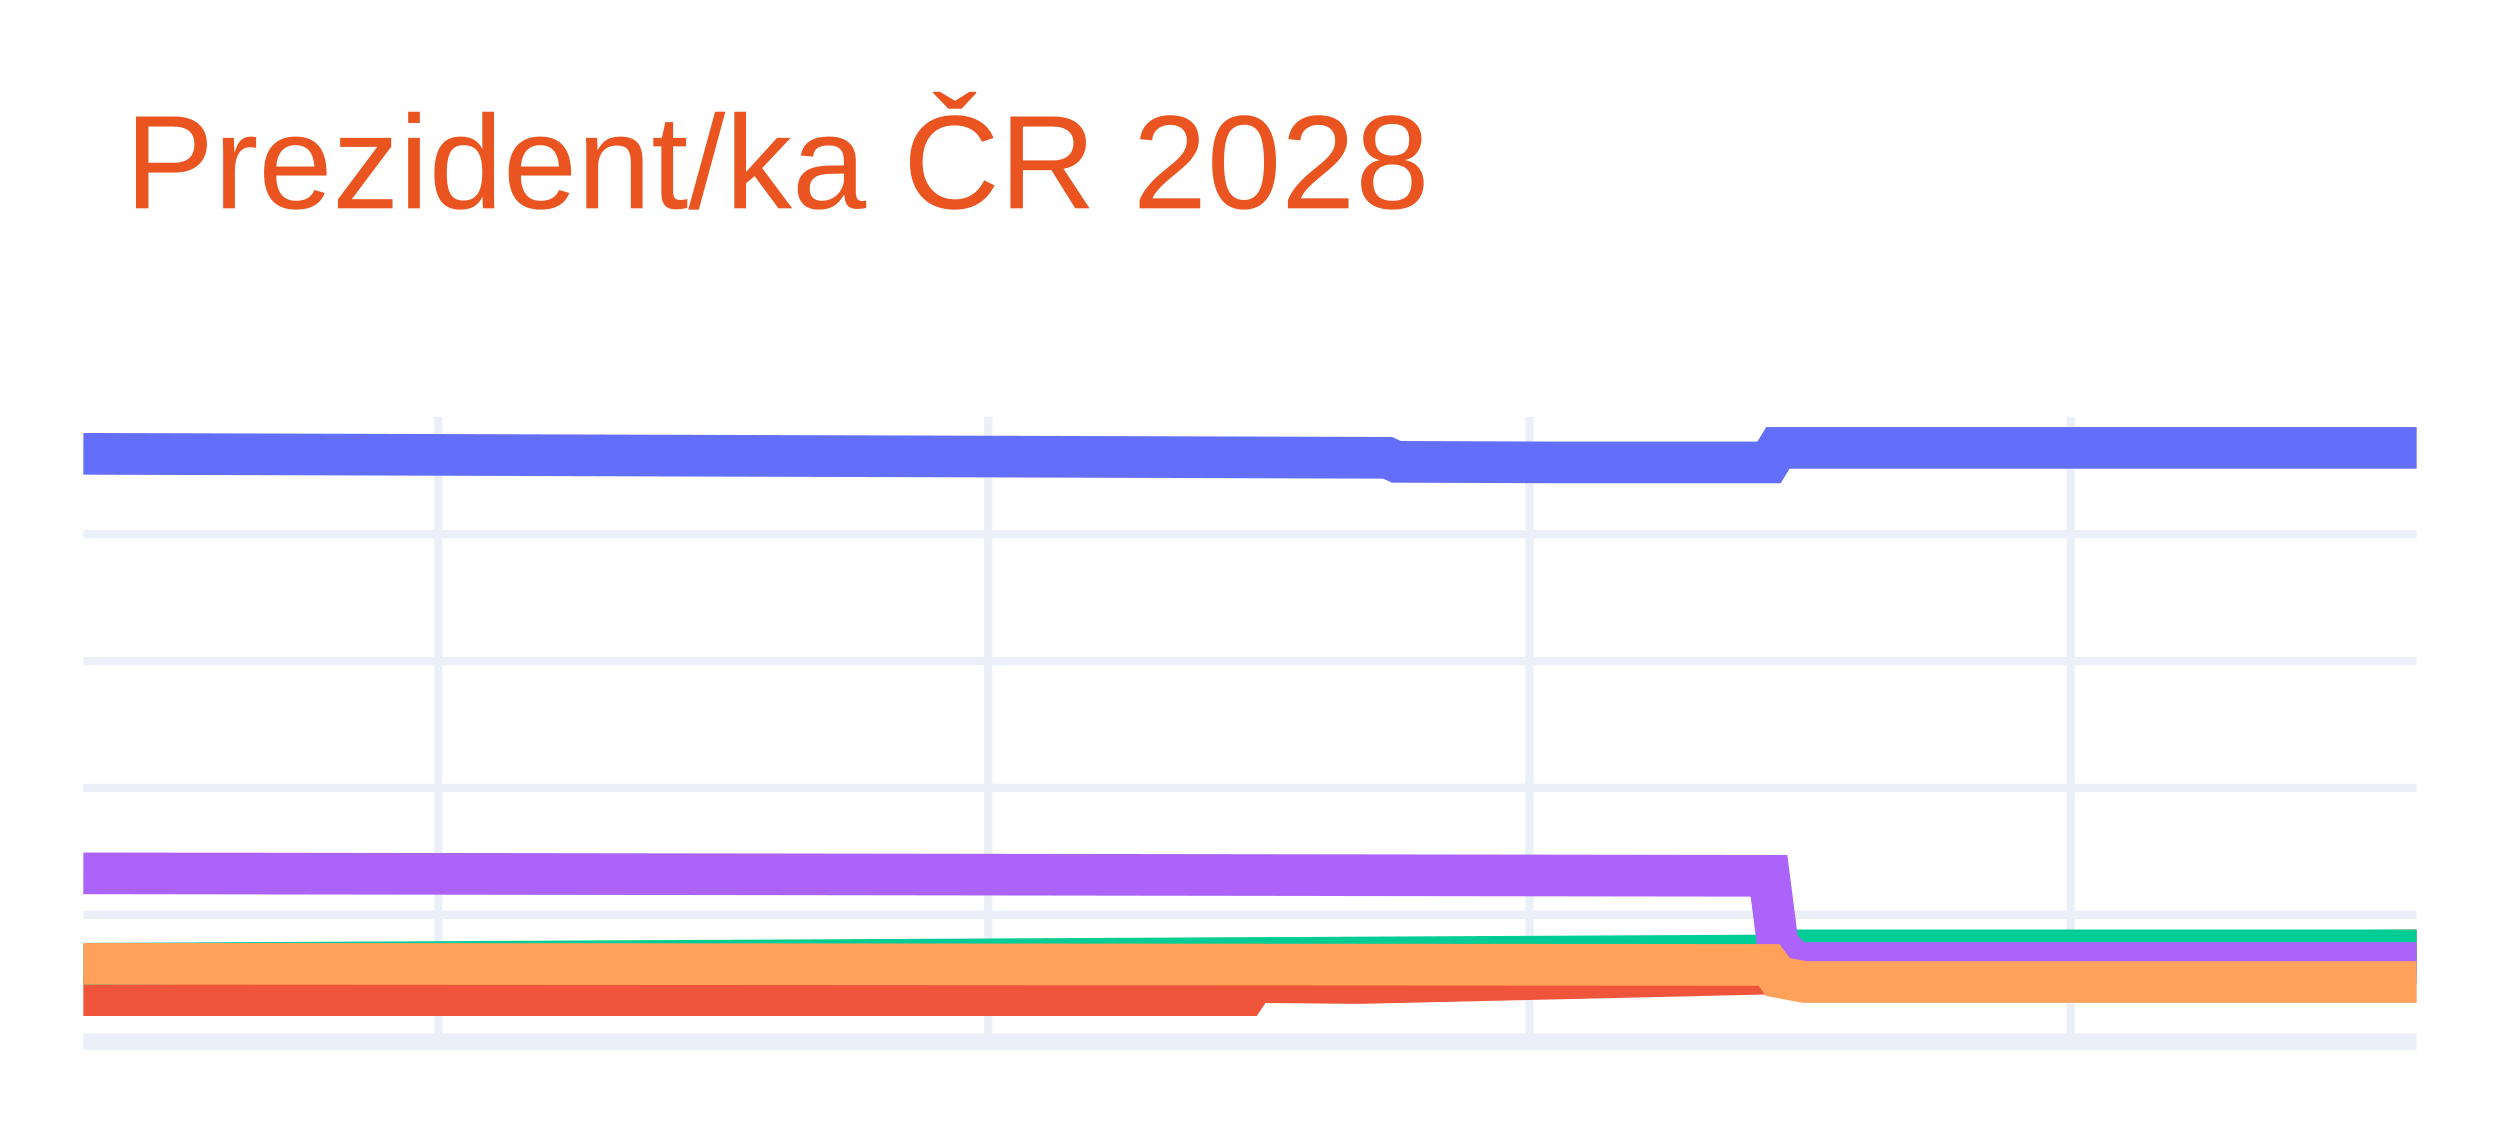
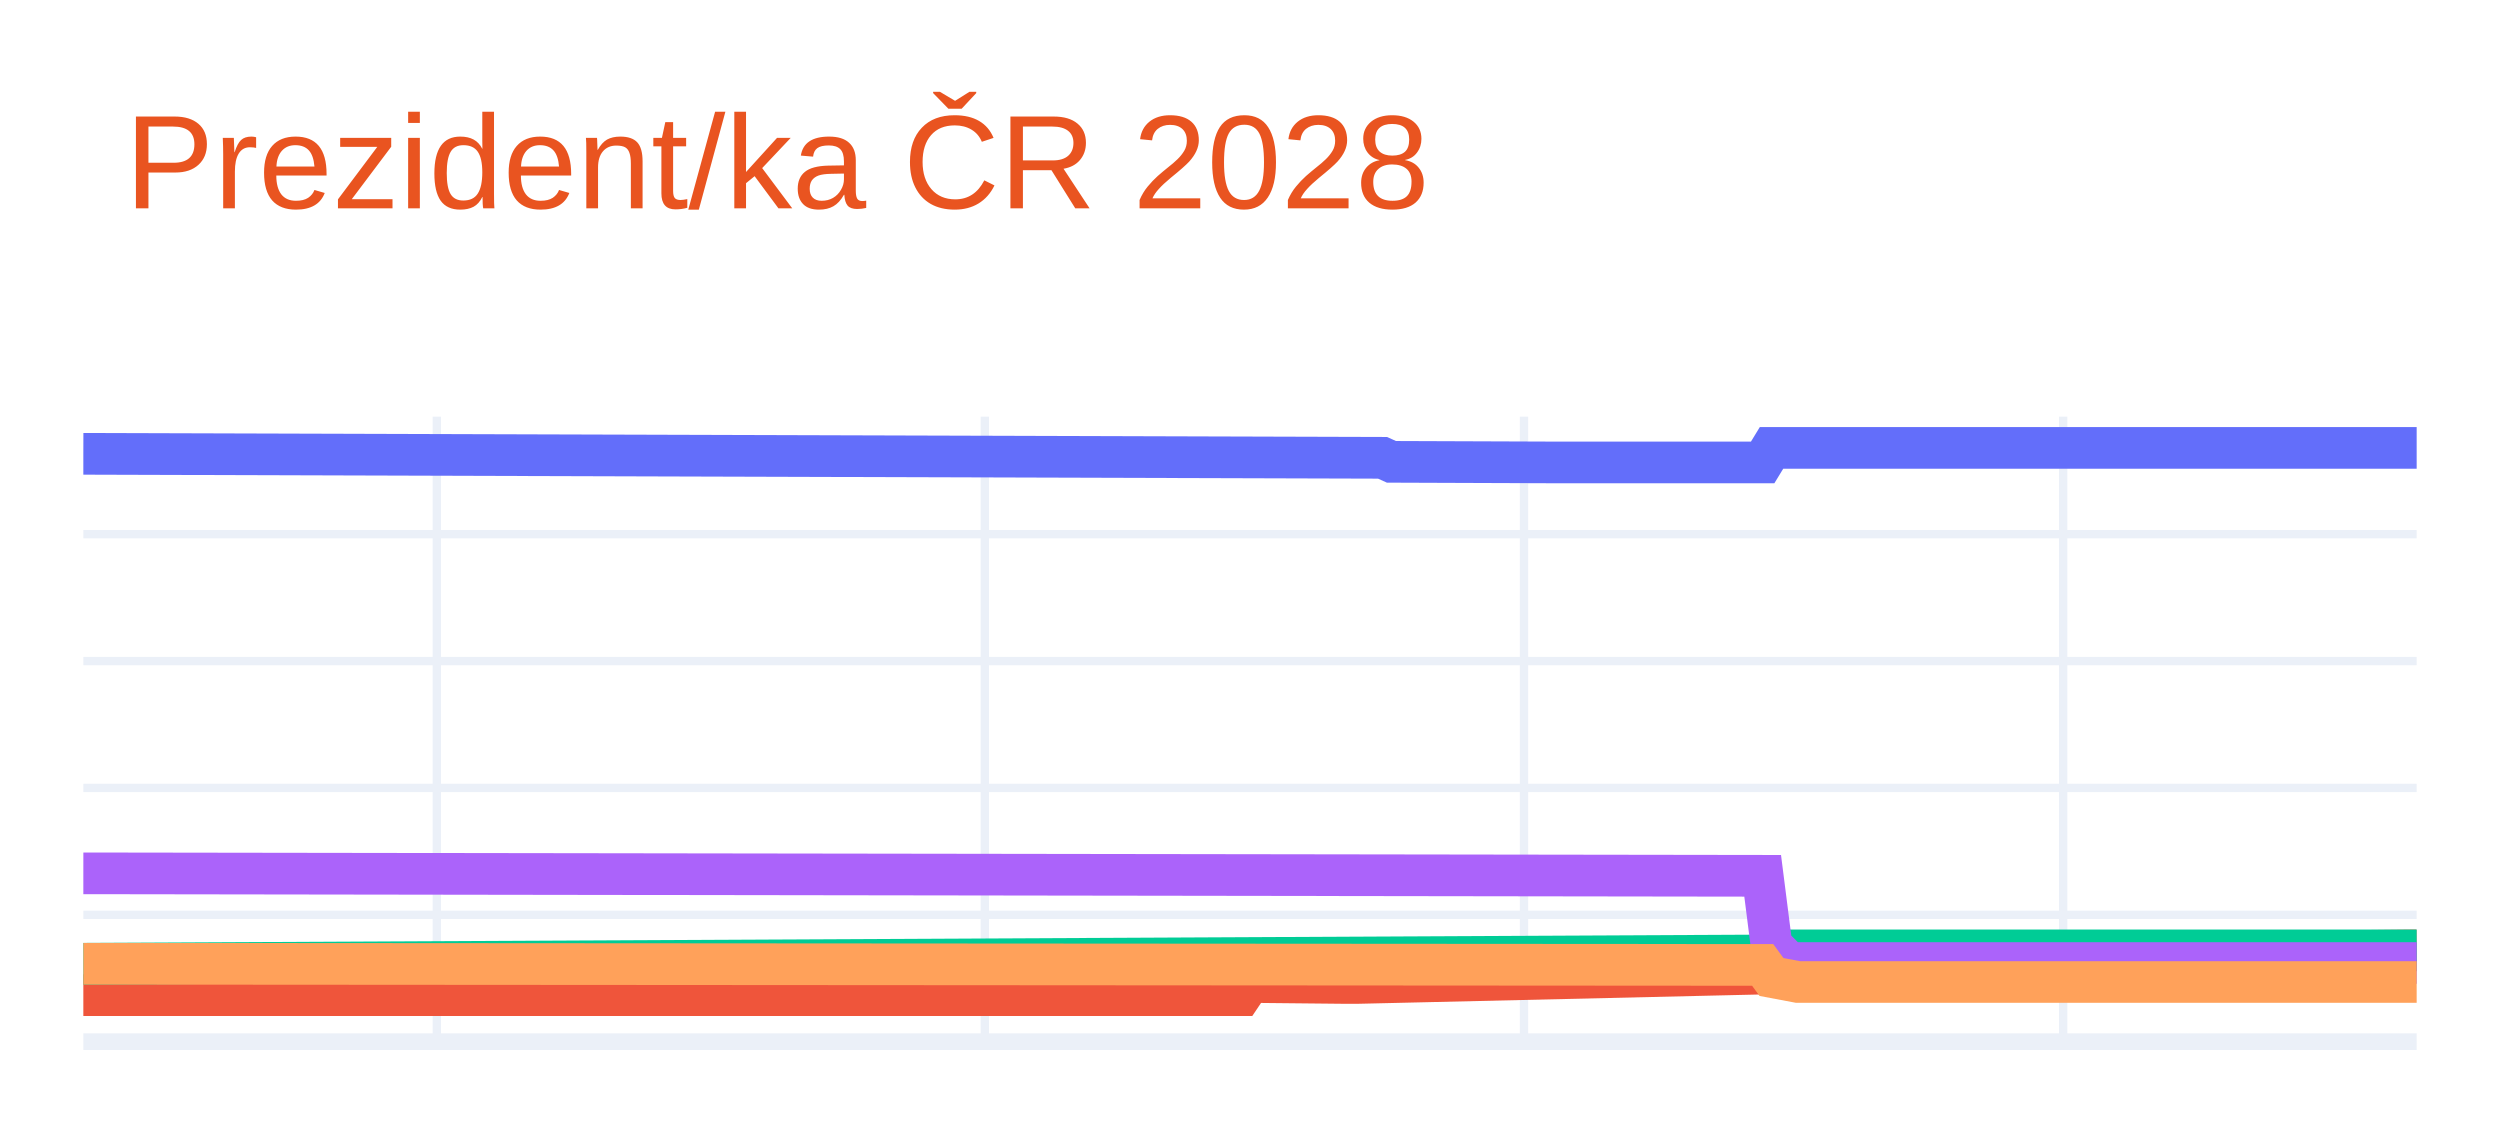
<svg xmlns="http://www.w3.org/2000/svg" class="main-svg" width="300" height="135" style="" viewBox="0 0 300 135">
  <rect x="0" y="0" width="300" height="135" style="fill: rgb(255, 255, 255); fill-opacity: 1;" />
-   <defs id="defs-983b33">
+   <defs id="defs-d73424">
    <g class="clips">
-       <clipPath id="clip983b33xyplot" class="plotclip">
+       <clipPath id="clipd73424xyplot" class="plotclip">
        <rect width="280" height="75" />
      </clipPath>
-       <clipPath class="axesclip" id="clip983b33x">
+       <clipPath class="axesclip" id="clipd73424x">
        <rect x="10" y="0" width="280" height="135" />
      </clipPath>
-       <clipPath class="axesclip" id="clip983b33y">
+       <clipPath class="axesclip" id="clipd73424y">
        <rect x="0" y="50" width="300" height="75" />
      </clipPath>
-       <clipPath class="axesclip" id="clip983b33xy">
+       <clipPath class="axesclip" id="clipd73424xy">
        <rect x="10" y="50" width="280" height="75" />
      </clipPath>
    </g>
    <g class="gradients" />
    <g class="patterns" />
  </defs>
  <g class="bglayer" />
  <g class="layer-below">
    <g class="imagelayer" />
    <g class="shapelayer" />
  </g>
  <g class="cartesianlayer">
    <g class="subplot xy">
      <g class="layer-subplot">
        <g class="shapelayer" />
        <g class="imagelayer" />
      </g>
      <g class="minor-gridlayer">
        <g class="x" />
        <g class="y" />
      </g>
      <g class="gridlayer">
        <g class="x">
-           <path class="xgrid crisp" transform="translate(52.59,0)" d="M0,50v75" style="stroke: rgb(235, 240, 248); stroke-opacity: 1; stroke-width: 1px;" />
-           <path class="xgrid crisp" transform="translate(118.59,0)" d="M0,50v75" style="stroke: rgb(235, 240, 248); stroke-opacity: 1; stroke-width: 1px;" />
-           <path class="xgrid crisp" transform="translate(183.54,0)" d="M0,50v75" style="stroke: rgb(235, 240, 248); stroke-opacity: 1; stroke-width: 1px;" />
-           <path class="xgrid crisp" transform="translate(248.48,0)" d="M0,50v75" style="stroke: rgb(235, 240, 248); stroke-opacity: 1; stroke-width: 1px;" />
+           <path class="xgrid crisp" transform="translate(52.42,0)" d="M0,50v75" style="stroke: rgb(235, 240, 248); stroke-opacity: 1; stroke-width: 1px;" />
+           <path class="xgrid crisp" transform="translate(118.18,0)" d="M0,50v75" style="stroke: rgb(235, 240, 248); stroke-opacity: 1; stroke-width: 1px;" />
+           <path class="xgrid crisp" transform="translate(182.88,0)" d="M0,50v75" style="stroke: rgb(235, 240, 248); stroke-opacity: 1; stroke-width: 1px;" />
+           <path class="xgrid crisp" transform="translate(247.58,0)" d="M0,50v75" style="stroke: rgb(235, 240, 248); stroke-opacity: 1; stroke-width: 1px;" />
        </g>
        <g class="y">
          <path class="ygrid crisp" transform="translate(0,109.78)" d="M10,0h280" style="stroke: rgb(235, 240, 248); stroke-opacity: 1; stroke-width: 1px;" />
          <path class="ygrid crisp" transform="translate(0,94.55)" d="M10,0h280" style="stroke: rgb(235, 240, 248); stroke-opacity: 1; stroke-width: 1px;" />
          <path class="ygrid crisp" transform="translate(0,79.33)" d="M10,0h280" style="stroke: rgb(235, 240, 248); stroke-opacity: 1; stroke-width: 1px;" />
          <path class="ygrid crisp" transform="translate(0,64.1)" d="M10,0h280" style="stroke: rgb(235, 240, 248); stroke-opacity: 1; stroke-width: 1px;" />
        </g>
      </g>
      <g class="zerolinelayer">
        <path class="yzl zl crisp" transform="translate(0,125)" d="M10,0h280" style="stroke: rgb(235, 240, 248); stroke-opacity: 1; stroke-width: 2px;" />
      </g>
      <path class="xlines-below" />
      <path class="ylines-below" />
      <g class="overlines-below" />
      <g class="xaxislayer-below" />
      <g class="yaxislayer-below" />
      <g class="overaxes-below" />
-       <g class="plot" transform="translate(10,50)" clip-path="url(#clip983b33xyplot)">
+       <g class="plot" transform="translate(10,50)" clip-path="url(#clipd73424xyplot)">
        <g class="scatterlayer mlayer">
-           <g class="trace scatter tracecf9a4c" style="stroke-miterlimit: 2; opacity: 1;">
+           <g class="trace scatter trace14be00" style="stroke-miterlimit: 2; opacity: 1;">
            <g class="fills" />
            <g class="errorbars" />
            <g class="lines">
-               <path class="js-line" d="M0,4.46L156.5,4.94L157.57,5.42L176.73,5.49L177.79,5.49L202.28,5.49L203.35,3.75L280,3.75" style="vector-effect: none; fill: none; stroke: rgb(99, 110, 250); stroke-opacity: 1; stroke-width: 5px; opacity: 1;" />
+               <path class="js-line" d="M0,4.46L155.91,4.94L156.97,5.42L176.06,5.49L177.12,5.49L201.52,5.49L202.58,3.75L280,3.75" style="vector-effect: none; fill: none; stroke: rgb(99, 110, 250); stroke-opacity: 1; stroke-width: 5px; opacity: 1;" />
            </g>
            <g class="points" />
            <g class="text" />
          </g>
-           <g class="trace scatter trace24db90" style="stroke-miterlimit: 2; opacity: 1;">
+           <g class="trace scatter trace10ceea" style="stroke-miterlimit: 2; opacity: 1;">
            <g class="fills" />
            <g class="errorbars" />
            <g class="lines">
-               <path class="js-line" d="M0,69.42L139.47,69.42L140.53,67.84L152.24,67.96L153.31,67.96L202.28,66.83L203.35,65.56L206.54,64.8L207.6,64.8L280,64.04" style="vector-effect: none; fill: none; stroke: rgb(239, 85, 59); stroke-opacity: 1; stroke-width: 5px; opacity: 1;" />
+               <path class="js-line" d="M0,69.42L138.94,69.42L140,67.84L151.67,67.96L152.73,67.96L201.52,66.83L202.58,65.56L205.76,64.8L206.82,64.8L280,64.04" style="vector-effect: none; fill: none; stroke: rgb(239, 85, 59); stroke-opacity: 1; stroke-width: 5px; opacity: 1;" />
            </g>
            <g class="points" />
            <g class="text" />
          </g>
-           <g class="trace scatter trace90c3ec" style="stroke-miterlimit: 2; opacity: 1;">
+           <g class="trace scatter trace5c3fa8" style="stroke-miterlimit: 2; opacity: 1;">
            <g class="fills" />
            <g class="errorbars" />
            <g class="lines">
-               <path class="js-line" d="M0,65.65L203.35,64.65L204.41,64.04L280,64.04" style="vector-effect: none; fill: none; stroke: rgb(0, 204, 150); stroke-opacity: 1; stroke-width: 5px; opacity: 1;" />
+               <path class="js-line" d="M0,65.65L202.58,64.65L203.64,64.04L280,64.04" style="vector-effect: none; fill: none; stroke: rgb(0, 204, 150); stroke-opacity: 1; stroke-width: 5px; opacity: 1;" />
            </g>
            <g class="points" />
            <g class="text" />
          </g>
-           <g class="trace scatter traceb69464" style="stroke-miterlimit: 2; opacity: 1;">
+           <g class="trace scatter trace516192" style="stroke-miterlimit: 2; opacity: 1;">
            <g class="fills" />
            <g class="errorbars" />
            <g class="lines">
-               <path class="js-line" d="M0,54.8L202.28,55.1L203.35,63.43L205.48,65.56L206.54,65.56L280,65.56" style="vector-effect: none; fill: none; stroke: rgb(171, 99, 250); stroke-opacity: 1; stroke-width: 5px; opacity: 1;" />
+               <path class="js-line" d="M0,54.8L201.52,55.1L202.58,63.43L204.7,65.56L205.76,65.56L280,65.56" style="vector-effect: none; fill: none; stroke: rgb(171, 99, 250); stroke-opacity: 1; stroke-width: 5px; opacity: 1;" />
            </g>
            <g class="points" />
            <g class="text" />
          </g>
-           <g class="trace scatter tracec5de54" style="stroke-miterlimit: 2; opacity: 1;">
+           <g class="trace scatter trace1052a2" style="stroke-miterlimit: 2; opacity: 1;">
            <g class="fills" />
            <g class="errorbars" />
            <g class="lines">
-               <path class="js-line" d="M0,65.65L202.28,65.79L203.35,67.24L206.54,67.84L207.6,67.84L280,67.84" style="vector-effect: none; fill: none; stroke: rgb(255, 161, 90); stroke-opacity: 1; stroke-width: 5px; opacity: 1;" />
+               <path class="js-line" d="M0,65.65L201.52,65.79L202.58,67.24L205.76,67.84L206.82,67.84L280,67.84" style="vector-effect: none; fill: none; stroke: rgb(255, 161, 90); stroke-opacity: 1; stroke-width: 5px; opacity: 1;" />
            </g>
            <g class="points" />
            <g class="text" />
          </g>
        </g>
      </g>
      <g class="overplot" />
      <path class="xlines-above crisp" d="M0,0" style="fill: none;" />
      <path class="ylines-above crisp" d="M0,0" style="fill: none;" />
      <g class="overlines-above" />
      <g class="xaxislayer-above" />
      <g class="yaxislayer-above" />
      <g class="overaxes-above" />
    </g>
  </g>
  <g class="polarlayer" />
  <g class="smithlayer" />
  <g class="ternarylayer" />
  <g class="geolayer" />
  <g class="funnelarealayer" />
  <g class="pielayer" />
  <g class="iciclelayer" />
  <g class="treemaplayer" />
  <g class="sunburstlayer" />
  <g class="glimages" />
-   <defs id="topdefs-983b33">
+   <defs id="topdefs-d73424">
    <g class="clips" />
  </defs>
  <g class="layer-above">
    <g class="imagelayer" />
    <g class="shapelayer" />
  </g>
  <g class="infolayer">
    <g class="g-gtitle">
      <text class="gtitle" x="15" y="25" text-anchor="start" dy="0em" style="font-family: Ubuntu, verdana, arial, sans-serif; font-size: 16px; fill: rgb(233, 84, 32); opacity: 1; font-weight: normal; white-space: pre;">Prezident/ka ČR 2028</text>
    </g>
    <g class="g-xtitle" />
    <g class="g-ytitle" />
  </g>
</svg>
